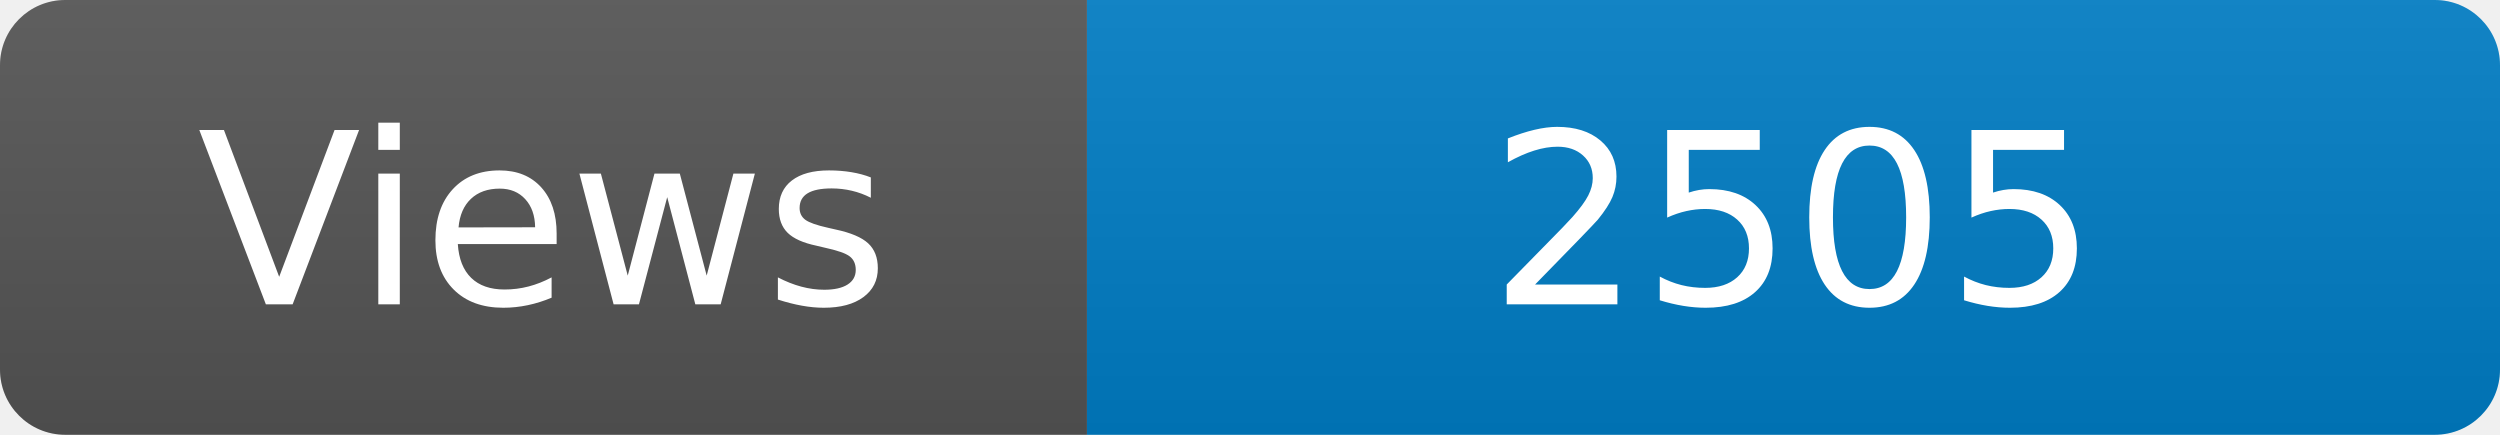
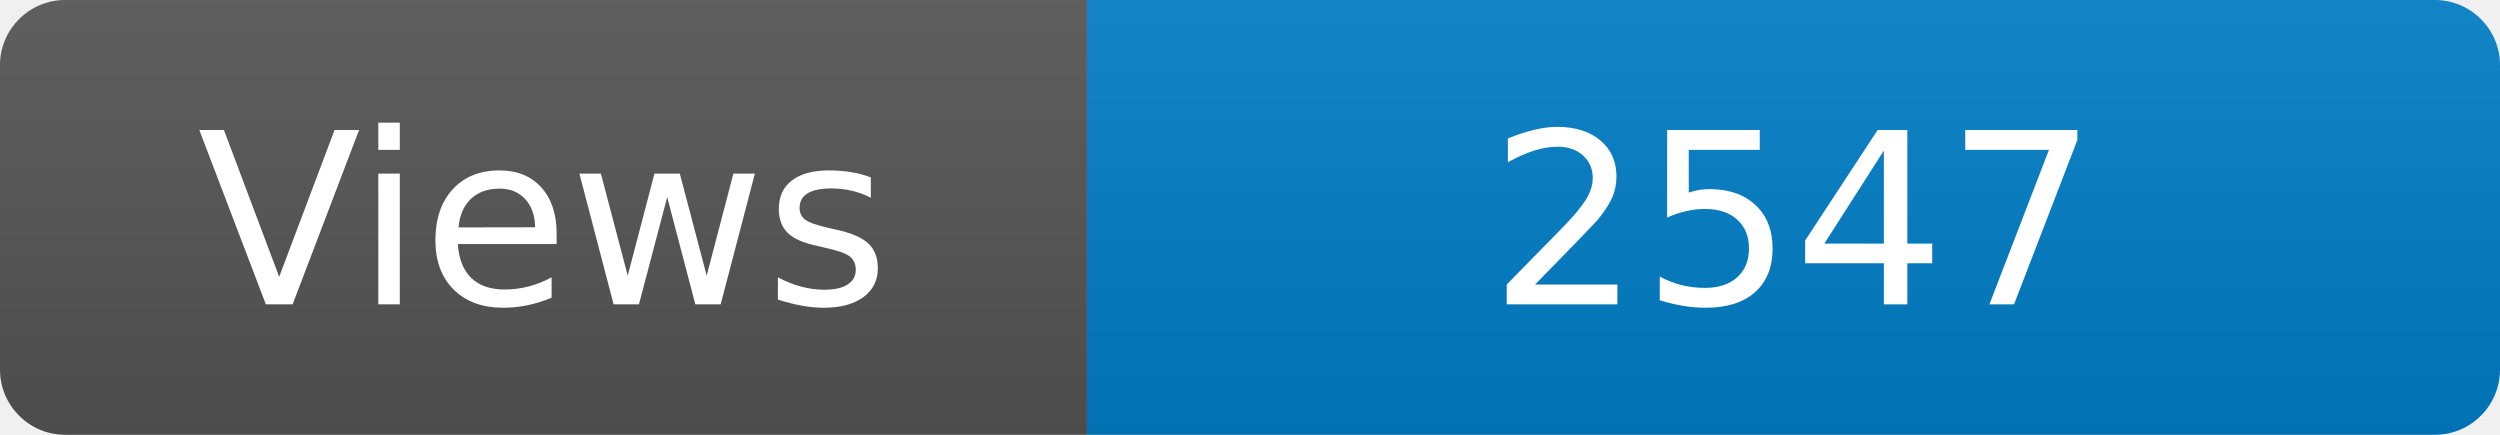
<svg xmlns="http://www.w3.org/2000/svg" width="115" height="20" role="img" aria-label="Maintained?: yes">
  <linearGradient id="s" x2="0" y2="100%">
    <stop offset="0" stop-color="#bbb" stop-opacity=".1" />
    <stop offset="1" stop-opacity=".1" />
  </linearGradient>
  <clipPath id="r">
    <rect width="115" height="20" rx="3" fill="#fff" />
  </clipPath>
  <g clip-path="url(#r)">
    <rect width="50" height="20" fill="#555" />
    <rect x="50" width="160" height="20" fill="#007ec6" />
    <rect width="115" height="20" fill="url(#s)" />
  </g>
  <g fill="#fff" text-anchor="middle" font-family="Verdana,Geneva,DejaVu Sans,sans-serif" font-size="110">
    <text x="250" y="140" transform="scale(.1)" fill="#fff">Views</text>
-     <text x="825" y="140" transform="scale(.1)" fill="#fff">2505</text>
+     <text x="825" y="140" transform="scale(.1)" fill="#fff">2547</text>
  </g>
</svg>
